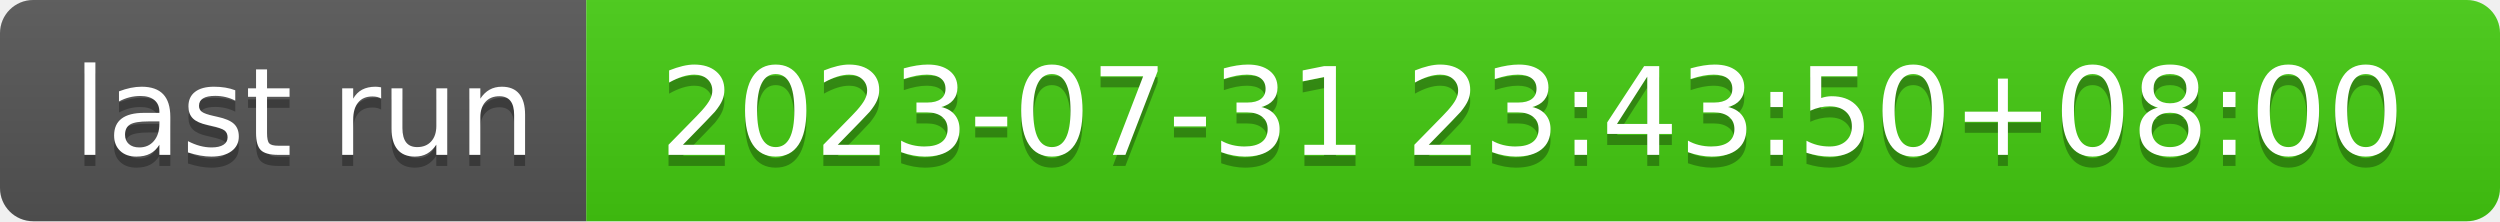
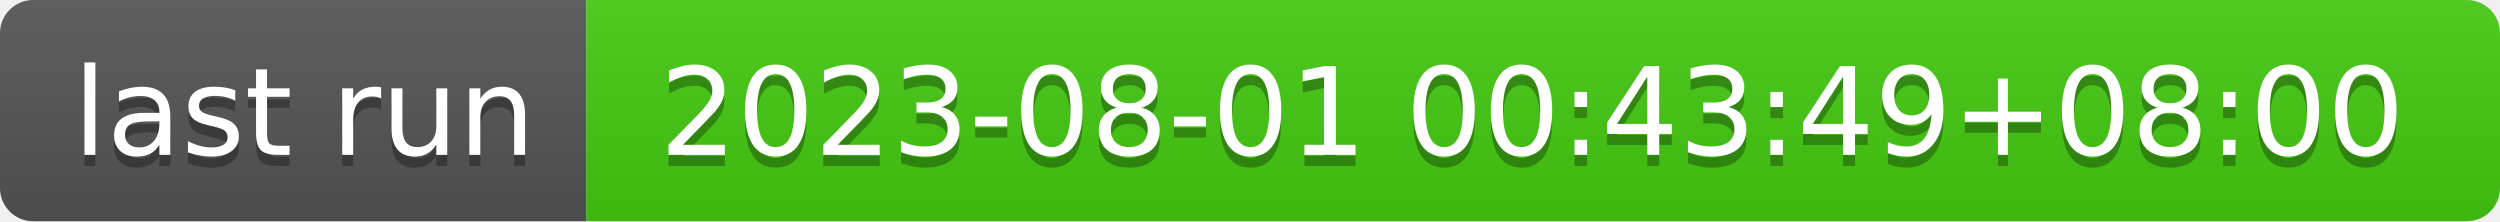
- <svg xmlns="http://www.w3.org/2000/svg" width="226" height="20" role="img" aria-label="last run: 2023-07-31 23:43:50+08:00">
+ <svg xmlns="http://www.w3.org/2000/svg" width="226" height="20" role="img" aria-label="last run: 2023-08-01 00:43:49+08:00">
  <linearGradient id="s" x2="0" y2="100%">
    <stop offset="0" stop-color="#bbb" stop-opacity=".1" />
    <stop offset="1" stop-opacity=".1" />
  </linearGradient>
  <clipPath id="r">
    <rect width="226" height="20" rx="3" fill="#fff" />
  </clipPath>
  <g clip-path="url(#r)">
    <rect width="53" height="20" fill="#555" />
    <rect x="53" width="173" height="20" fill="#4c1" />
    <rect width="226" height="20" fill="url(#s)" />
  </g>
  <g fill="#fff" text-anchor="middle" font-family="Verdana,Geneva,DejaVu Sans,sans-serif" text-rendering="geometricPrecision" font-size="110">
    <text aria-hidden="true" x="275" y="150" fill="#010101" fill-opacity=".3" transform="scale(.1)" textLength="430">last run</text>
    <text x="275" y="140" transform="scale(.1)" fill="#fff" textLength="430">last run</text>
-     <text aria-hidden="true" x="1385" y="150" fill="#010101" fill-opacity=".3" transform="scale(.1)" textLength="1630">2023-07-31 23:43:50+08:00</text>
-     <text x="1385" y="140" transform="scale(.1)" fill="#fff" textLength="1630">2023-07-31 23:43:50+08:00</text>
+     <text aria-hidden="true" x="1385" y="150" fill="#010101" fill-opacity=".3" transform="scale(.1)" textLength="1630">2023-08-01 00:43:49+08:00</text>
+     <text x="1385" y="140" transform="scale(.1)" fill="#fff" textLength="1630">2023-08-01 00:43:49+08:00</text>
  </g>
</svg>
